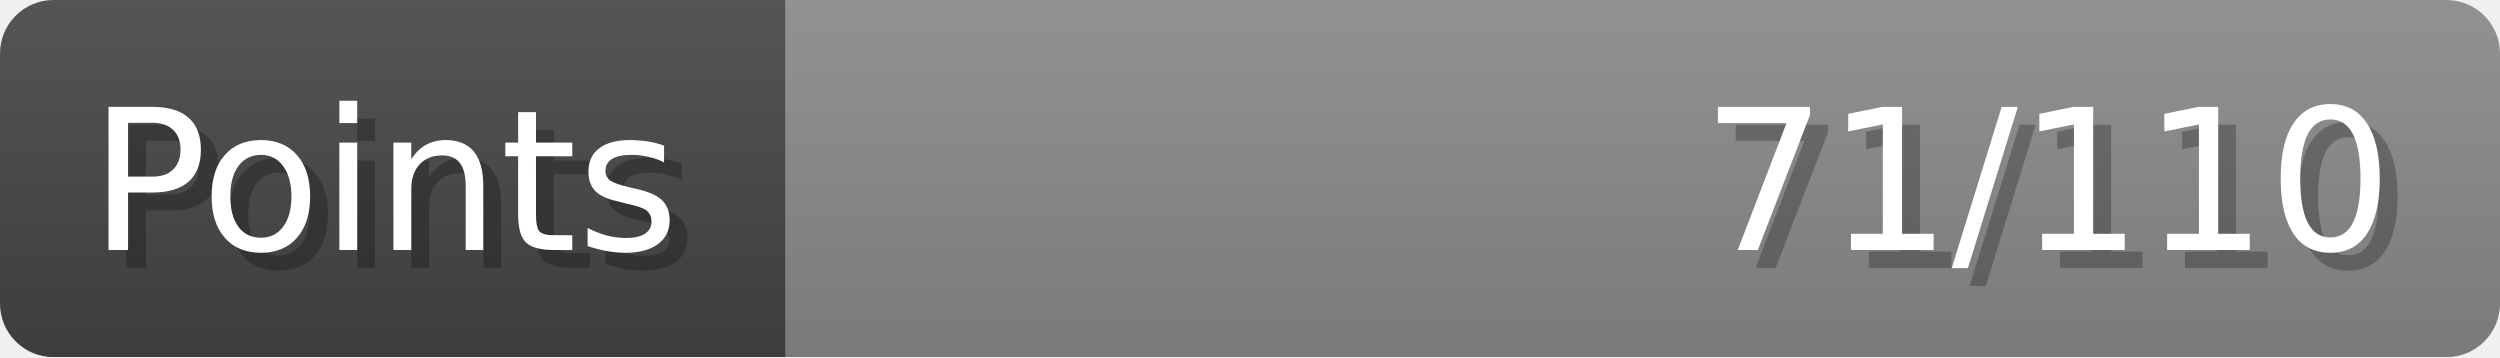
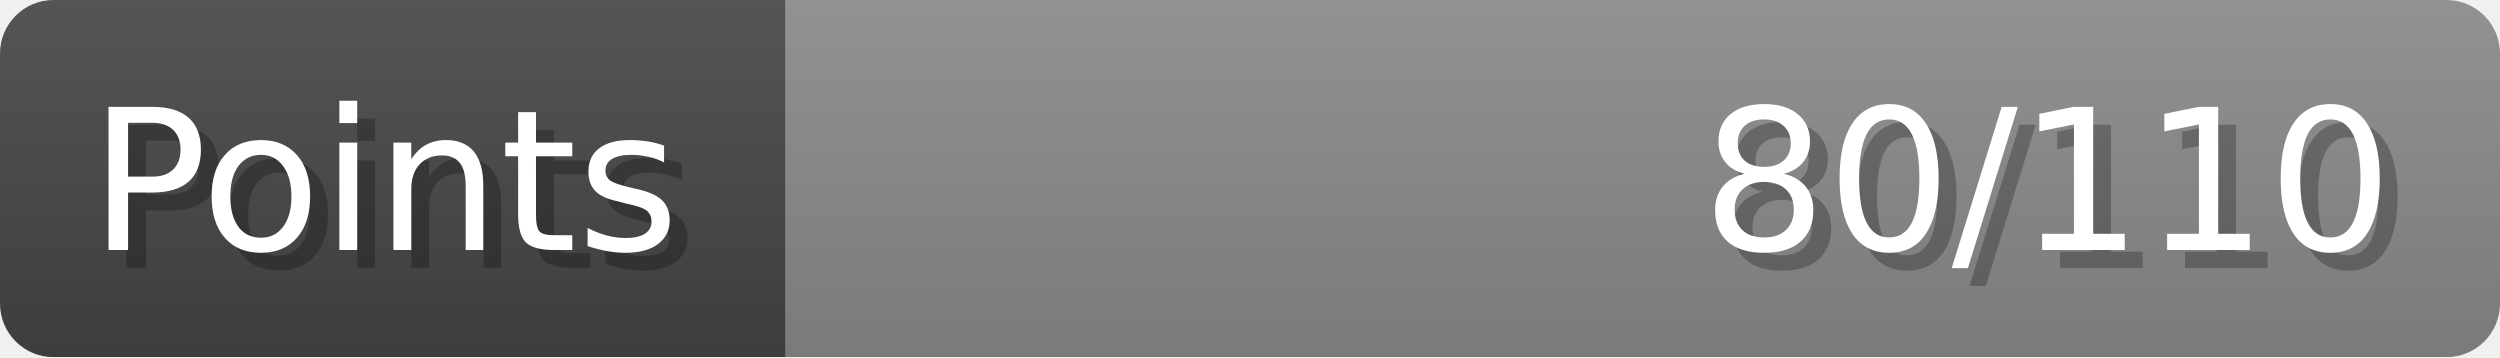
- <svg xmlns="http://www.w3.org/2000/svg" width="140px" height="20px" role="img" aria-label="Points: 71/110">
+ <svg xmlns="http://www.w3.org/2000/svg" width="140px" height="20px" role="img" aria-label="Points: 80/110">
  <linearGradient id="a" x2="0" y2="100%">
    <stop offset="0" stop-opacity=".1" stop-color="#EEE" />
    <stop offset="1" stop-opacity=".1" />
  </linearGradient>
  <mask id="m">
    <rect width="100%" height="100%" rx="3" fill="#FFF" />
  </mask>
  <g mask="url(#m)">
    <rect x="0" y="0" width="44" height="20" fill="#444" />
    <svg x="44" y="0" width="96" height="20">
      <rect width="100%" height="100%" fill="#888888" />
      <rect width="0%" height="100%" fill="#33CC11" transform="">
-         <animate attributeName="width" begin="0.5s" dur="600ms" from="0%" to="64%" repeatCount="1" fill="freeze" calcMode="spline" keyTimes="0; 1" keySplines="0.3, 0.61, 0.355, 1" />
+         <animate attributeName="width" begin="0.5s" dur="600ms" from="0%" to="72%" repeatCount="1" fill="freeze" calcMode="spline" keyTimes="0; 1" keySplines="0.3, 0.61, 0.355, 1" />
      </rect>
    </svg>
    <rect width="140" height="20" fill="url(#a)" />
  </g>
  <g aria-hidden="true" font-size="11" font-family="Verdana, DejaVu Sans, sans-serif" fill="#FFFFFF">
    <text x="6" y="15" fill="#000" opacity="0.25">Points</text>
    <text x="5" y="14">Points</text>
-     <text x="135" y="15" fill="#000" opacity="0.25" text-anchor="end">71/110</text>
-     <text x="134" y="14" text-anchor="end">71/110</text>
+     <text x="135" y="15" fill="#000" opacity="0.25" text-anchor="end">80/110</text>
+     <text x="134" y="14" text-anchor="end">80/110</text>
  </g>
</svg>
